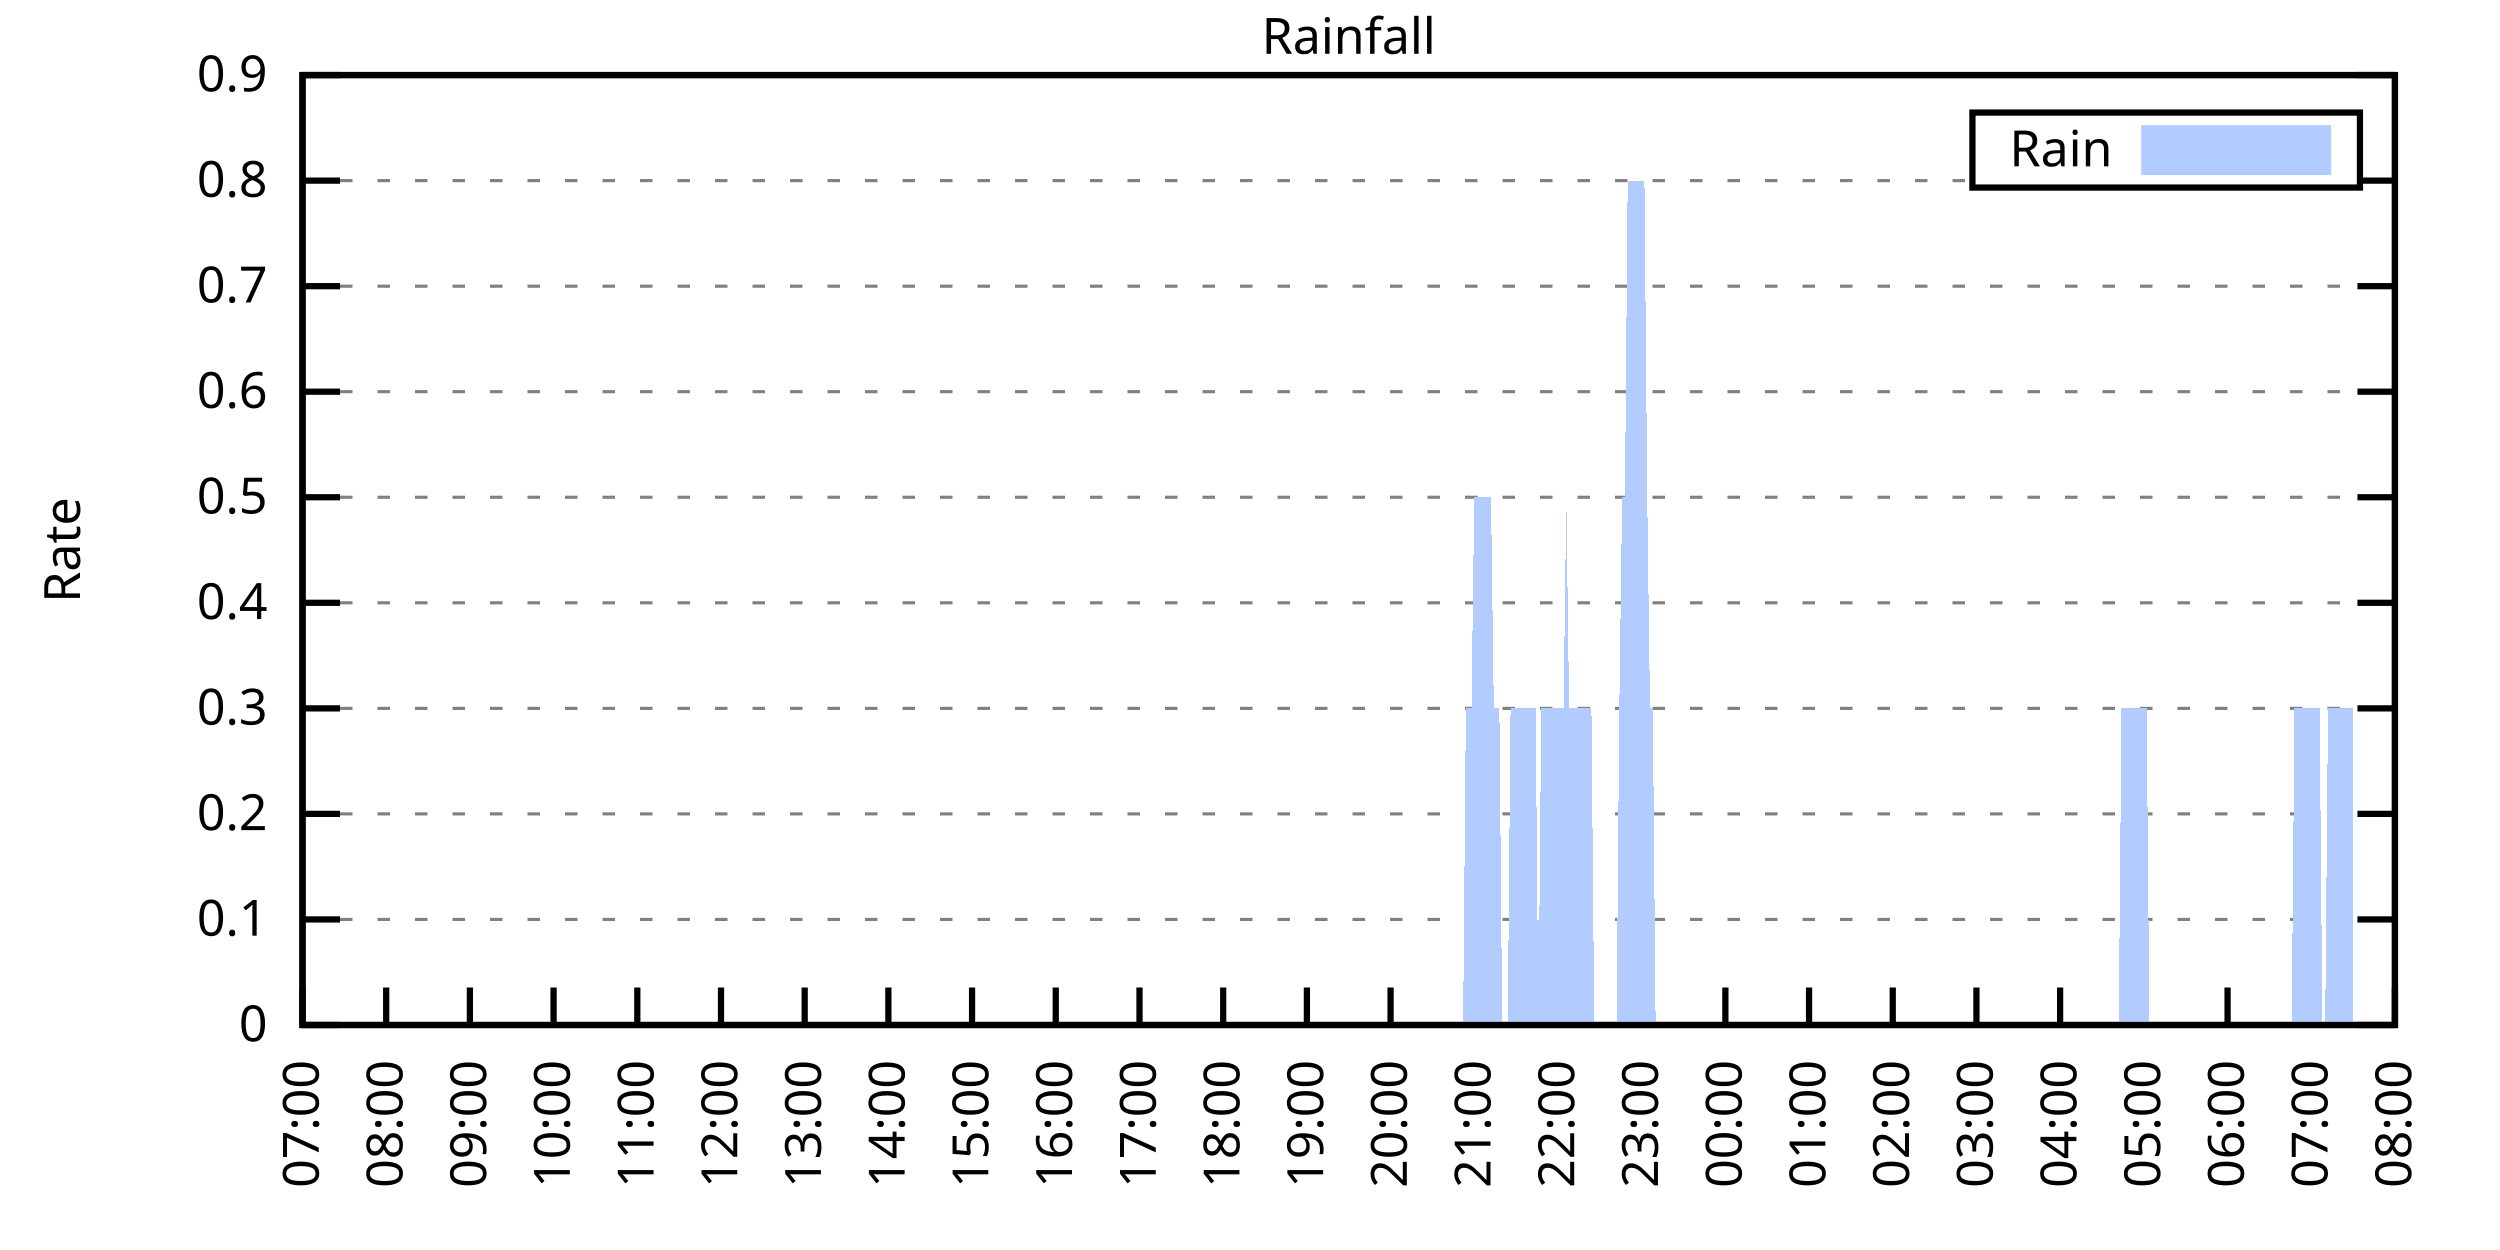
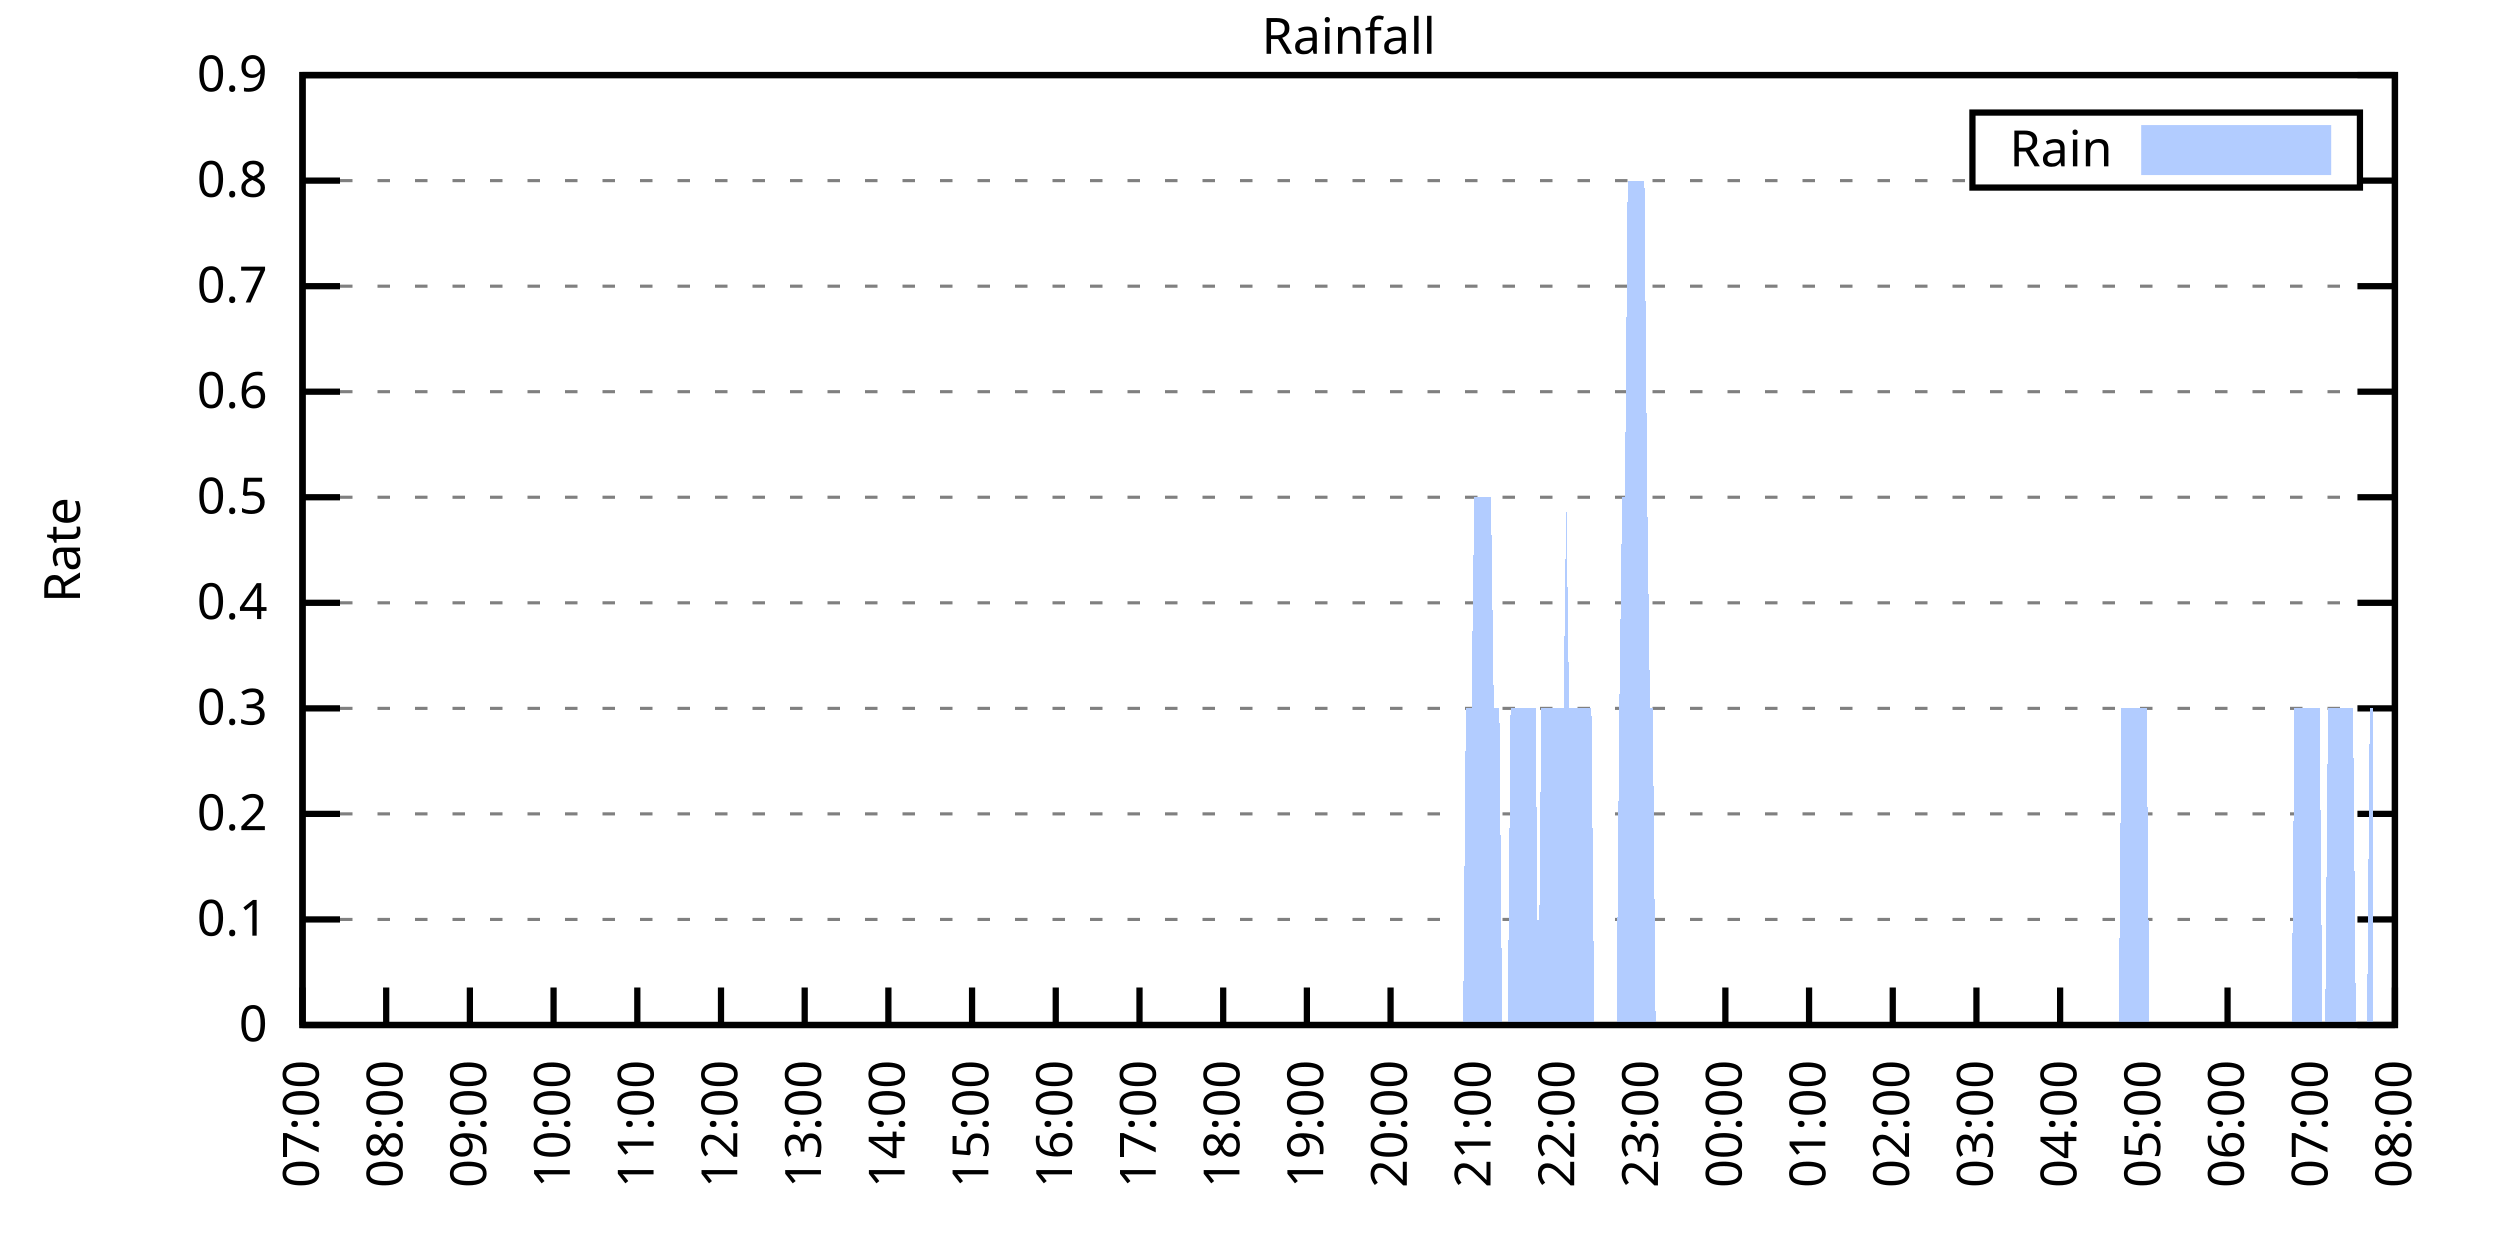
<svg xmlns="http://www.w3.org/2000/svg" xmlns:xlink="http://www.w3.org/1999/xlink" width="400" height="200" viewBox="0 0 400 200">
  <g id="gnuplot_canvas">
    <rect x="0" y="0" width="400" height="200" fill="none" />
    <defs>
      <circle id="gpDot" r="0.5" stroke-width="0.5" stroke="currentColor" />
      <path id="gpPt0" stroke-width="0.333" stroke="currentColor" d="M-1,0 h2 M0,-1 v2" />
      <path id="gpPt1" stroke-width="0.333" stroke="currentColor" d="M-1,-1 L1,1 M1,-1 L-1,1" />
      <path id="gpPt2" stroke-width="0.333" stroke="currentColor" d="M-1,0 L1,0 M0,-1 L0,1 M-1,-1 L1,1 M-1,1 L1,-1" />
      <rect id="gpPt3" stroke-width="0.333" stroke="currentColor" x="-1" y="-1" width="2" height="2" />
      <rect id="gpPt4" stroke-width="0.333" stroke="currentColor" fill="currentColor" x="-1" y="-1" width="2" height="2" />
      <circle id="gpPt5" stroke-width="0.333" stroke="currentColor" cx="0" cy="0" r="1" />
      <use xlink:href="#gpPt5" id="gpPt6" fill="currentColor" stroke="none" />
      <path id="gpPt7" stroke-width="0.333" stroke="currentColor" d="M0,-1.33 L-1.33,0.67 L1.33,0.67 z" />
      <use xlink:href="#gpPt7" id="gpPt8" fill="currentColor" stroke="none" />
      <use xlink:href="#gpPt7" id="gpPt9" stroke="currentColor" transform="rotate(180)" />
      <use xlink:href="#gpPt9" id="gpPt10" fill="currentColor" stroke="none" />
      <use xlink:href="#gpPt3" id="gpPt11" stroke="currentColor" transform="rotate(45)" />
      <use xlink:href="#gpPt11" id="gpPt12" fill="currentColor" stroke="none" />
      <path id="gpPt13" stroke-width="0.333" stroke="currentColor" d="M0,1.330 L1.265,0.411 L0.782,-1.067 L-0.782,-1.076 L-1.265,0.411 z" />
      <use xlink:href="#gpPt13" id="gpPt14" fill="currentColor" stroke="none" />
      <filter id="textbox" filterUnits="objectBoundingBox" x="0" y="0" height="1" width="1">
        <feFlood flood-color="white" flood-opacity="1" result="bgnd" />
        <feComposite in="SourceGraphic" in2="bgnd" operator="atop" />
      </filter>
      <filter id="greybox" filterUnits="objectBoundingBox" x="0" y="0" height="1" width="1">
        <feFlood flood-color="lightgrey" flood-opacity="1" result="grey" />
        <feComposite in="SourceGraphic" in2="grey" operator="atop" />
      </filter>
    </defs>
    <g fill="none" color="white" stroke="currentColor" stroke-width="1.00" stroke-linecap="butt" stroke-linejoin="miter">
</g>
    <g fill="none" color="black" stroke="currentColor" stroke-width="1.00" stroke-linecap="butt" stroke-linejoin="miter">
      <g stroke="none" shape-rendering="crispEdges">
        <polygon fill="rgb(255, 255, 255)" points="48.40,164.00 383.18,164.00 383.18,12.02 48.40,12.02 " />
      </g>
    </g>
    <g fill="none" color="black" stroke="currentColor" stroke-width="1.00" stroke-linecap="butt" stroke-linejoin="miter">
</g>
    <g fill="none" color="black" stroke="black" stroke-width="0.50" stroke-linecap="butt" stroke-linejoin="miter">
</g>
    <g fill="none" color="gray" stroke="currentColor" stroke-width="0.50" stroke-linecap="butt" stroke-linejoin="miter">
      <path stroke="gray" stroke-dasharray="2,4" class="gridline" d="M48.40,164.00 L383.19,164.00  " />
    </g>
    <g fill="none" color="gray" stroke="gray" stroke-width="1.00" stroke-linecap="butt" stroke-linejoin="miter">
</g>
    <g fill="none" color="black" stroke="currentColor" stroke-width="1.00" stroke-linecap="butt" stroke-linejoin="miter">
      <path stroke="black" d="M48.40,164.00 L54.40,164.00 M383.19,164.00 L377.19,164.00  " />
      <g transform="translate(42.80,166.60)" stroke="none" fill="black" font-family="Sans" font-size="8.00" text-anchor="end">
        <text>
          <tspan font-family="Sans"> 0</tspan>
        </text>
      </g>
    </g>
    <g fill="none" color="black" stroke="currentColor" stroke-width="1.00" stroke-linecap="butt" stroke-linejoin="miter">
</g>
    <g fill="none" color="black" stroke="black" stroke-width="0.50" stroke-linecap="butt" stroke-linejoin="miter">
</g>
    <g fill="none" color="gray" stroke="currentColor" stroke-width="0.50" stroke-linecap="butt" stroke-linejoin="miter">
      <path stroke="gray" stroke-dasharray="2,4" class="gridline" d="M48.40,147.11 L383.19,147.11  " />
    </g>
    <g fill="none" color="gray" stroke="gray" stroke-width="1.00" stroke-linecap="butt" stroke-linejoin="miter">
</g>
    <g fill="none" color="black" stroke="currentColor" stroke-width="1.00" stroke-linecap="butt" stroke-linejoin="miter">
      <path stroke="black" d="M48.40,147.11 L54.40,147.11 M383.19,147.11 L377.19,147.11  " />
      <g transform="translate(42.80,149.71)" stroke="none" fill="black" font-family="Sans" font-size="8.00" text-anchor="end">
        <text>
          <tspan font-family="Sans"> 0.1</tspan>
        </text>
      </g>
    </g>
    <g fill="none" color="black" stroke="currentColor" stroke-width="1.00" stroke-linecap="butt" stroke-linejoin="miter">
</g>
    <g fill="none" color="black" stroke="black" stroke-width="0.50" stroke-linecap="butt" stroke-linejoin="miter">
</g>
    <g fill="none" color="gray" stroke="currentColor" stroke-width="0.50" stroke-linecap="butt" stroke-linejoin="miter">
      <path stroke="gray" stroke-dasharray="2,4" class="gridline" d="M48.40,130.22 L383.19,130.22  " />
    </g>
    <g fill="none" color="gray" stroke="gray" stroke-width="1.00" stroke-linecap="butt" stroke-linejoin="miter">
</g>
    <g fill="none" color="black" stroke="currentColor" stroke-width="1.00" stroke-linecap="butt" stroke-linejoin="miter">
      <path stroke="black" d="M48.40,130.22 L54.40,130.22 M383.19,130.22 L377.19,130.22  " />
      <g transform="translate(42.80,132.82)" stroke="none" fill="black" font-family="Sans" font-size="8.00" text-anchor="end">
        <text>
          <tspan font-family="Sans"> 0.2</tspan>
        </text>
      </g>
    </g>
    <g fill="none" color="black" stroke="currentColor" stroke-width="1.00" stroke-linecap="butt" stroke-linejoin="miter">
</g>
    <g fill="none" color="black" stroke="black" stroke-width="0.50" stroke-linecap="butt" stroke-linejoin="miter">
</g>
    <g fill="none" color="gray" stroke="currentColor" stroke-width="0.50" stroke-linecap="butt" stroke-linejoin="miter">
      <path stroke="gray" stroke-dasharray="2,4" class="gridline" d="M48.40,113.34 L383.19,113.34  " />
    </g>
    <g fill="none" color="gray" stroke="gray" stroke-width="1.00" stroke-linecap="butt" stroke-linejoin="miter">
</g>
    <g fill="none" color="black" stroke="currentColor" stroke-width="1.00" stroke-linecap="butt" stroke-linejoin="miter">
      <path stroke="black" d="M48.40,113.34 L54.40,113.34 M383.19,113.34 L377.19,113.34  " />
      <g transform="translate(42.80,115.94)" stroke="none" fill="black" font-family="Sans" font-size="8.00" text-anchor="end">
        <text>
          <tspan font-family="Sans"> 0.3</tspan>
        </text>
      </g>
    </g>
    <g fill="none" color="black" stroke="currentColor" stroke-width="1.00" stroke-linecap="butt" stroke-linejoin="miter">
</g>
    <g fill="none" color="black" stroke="black" stroke-width="0.50" stroke-linecap="butt" stroke-linejoin="miter">
</g>
    <g fill="none" color="gray" stroke="currentColor" stroke-width="0.50" stroke-linecap="butt" stroke-linejoin="miter">
      <path stroke="gray" stroke-dasharray="2,4" class="gridline" d="M48.40,96.45 L383.19,96.45  " />
    </g>
    <g fill="none" color="gray" stroke="gray" stroke-width="1.00" stroke-linecap="butt" stroke-linejoin="miter">
</g>
    <g fill="none" color="black" stroke="currentColor" stroke-width="1.00" stroke-linecap="butt" stroke-linejoin="miter">
      <path stroke="black" d="M48.40,96.45 L54.40,96.45 M383.19,96.45 L377.19,96.45  " />
      <g transform="translate(42.80,99.05)" stroke="none" fill="black" font-family="Sans" font-size="8.00" text-anchor="end">
        <text>
          <tspan font-family="Sans"> 0.4</tspan>
        </text>
      </g>
    </g>
    <g fill="none" color="black" stroke="currentColor" stroke-width="1.00" stroke-linecap="butt" stroke-linejoin="miter">
</g>
    <g fill="none" color="black" stroke="black" stroke-width="0.50" stroke-linecap="butt" stroke-linejoin="miter">
</g>
    <g fill="none" color="gray" stroke="currentColor" stroke-width="0.50" stroke-linecap="butt" stroke-linejoin="miter">
      <path stroke="gray" stroke-dasharray="2,4" class="gridline" d="M48.40,79.56 L383.19,79.56  " />
    </g>
    <g fill="none" color="gray" stroke="gray" stroke-width="1.00" stroke-linecap="butt" stroke-linejoin="miter">
</g>
    <g fill="none" color="black" stroke="currentColor" stroke-width="1.00" stroke-linecap="butt" stroke-linejoin="miter">
      <path stroke="black" d="M48.40,79.56 L54.40,79.56 M383.19,79.56 L377.19,79.56  " />
      <g transform="translate(42.80,82.16)" stroke="none" fill="black" font-family="Sans" font-size="8.00" text-anchor="end">
        <text>
          <tspan font-family="Sans"> 0.5</tspan>
        </text>
      </g>
    </g>
    <g fill="none" color="black" stroke="currentColor" stroke-width="1.00" stroke-linecap="butt" stroke-linejoin="miter">
</g>
    <g fill="none" color="black" stroke="black" stroke-width="0.50" stroke-linecap="butt" stroke-linejoin="miter">
</g>
    <g fill="none" color="gray" stroke="currentColor" stroke-width="0.50" stroke-linecap="butt" stroke-linejoin="miter">
      <path stroke="gray" stroke-dasharray="2,4" class="gridline" d="M48.40,62.67 L383.19,62.67  " />
    </g>
    <g fill="none" color="gray" stroke="gray" stroke-width="1.00" stroke-linecap="butt" stroke-linejoin="miter">
</g>
    <g fill="none" color="black" stroke="currentColor" stroke-width="1.00" stroke-linecap="butt" stroke-linejoin="miter">
      <path stroke="black" d="M48.40,62.67 L54.40,62.67 M383.19,62.67 L377.19,62.67  " />
      <g transform="translate(42.80,65.27)" stroke="none" fill="black" font-family="Sans" font-size="8.00" text-anchor="end">
        <text>
          <tspan font-family="Sans"> 0.6</tspan>
        </text>
      </g>
    </g>
    <g fill="none" color="black" stroke="currentColor" stroke-width="1.00" stroke-linecap="butt" stroke-linejoin="miter">
</g>
    <g fill="none" color="black" stroke="black" stroke-width="0.50" stroke-linecap="butt" stroke-linejoin="miter">
</g>
    <g fill="none" color="gray" stroke="currentColor" stroke-width="0.50" stroke-linecap="butt" stroke-linejoin="miter">
      <path stroke="gray" stroke-dasharray="2,4" class="gridline" d="M48.40,45.79 L383.19,45.79  " />
    </g>
    <g fill="none" color="gray" stroke="gray" stroke-width="1.00" stroke-linecap="butt" stroke-linejoin="miter">
</g>
    <g fill="none" color="black" stroke="currentColor" stroke-width="1.00" stroke-linecap="butt" stroke-linejoin="miter">
      <path stroke="black" d="M48.40,45.79 L54.40,45.79 M383.19,45.79 L377.19,45.79  " />
      <g transform="translate(42.80,48.39)" stroke="none" fill="black" font-family="Sans" font-size="8.00" text-anchor="end">
        <text>
          <tspan font-family="Sans"> 0.7</tspan>
        </text>
      </g>
    </g>
    <g fill="none" color="black" stroke="currentColor" stroke-width="1.00" stroke-linecap="butt" stroke-linejoin="miter">
</g>
    <g fill="none" color="black" stroke="black" stroke-width="0.50" stroke-linecap="butt" stroke-linejoin="miter">
</g>
    <g fill="none" color="gray" stroke="currentColor" stroke-width="0.50" stroke-linecap="butt" stroke-linejoin="miter">
      <path stroke="gray" stroke-dasharray="2,4" class="gridline" d="M48.40,28.90 L315.59,28.90 M377.59,28.90 L383.19,28.90  " />
    </g>
    <g fill="none" color="gray" stroke="gray" stroke-width="1.00" stroke-linecap="butt" stroke-linejoin="miter">
</g>
    <g fill="none" color="black" stroke="currentColor" stroke-width="1.00" stroke-linecap="butt" stroke-linejoin="miter">
      <path stroke="black" d="M48.40,28.90 L54.40,28.90 M383.19,28.90 L377.19,28.90  " />
      <g transform="translate(42.80,31.50)" stroke="none" fill="black" font-family="Sans" font-size="8.00" text-anchor="end">
        <text>
          <tspan font-family="Sans"> 0.8</tspan>
        </text>
      </g>
    </g>
    <g fill="none" color="black" stroke="currentColor" stroke-width="1.00" stroke-linecap="butt" stroke-linejoin="miter">
</g>
    <g fill="none" color="black" stroke="black" stroke-width="0.50" stroke-linecap="butt" stroke-linejoin="miter">
</g>
    <g fill="none" color="gray" stroke="currentColor" stroke-width="0.50" stroke-linecap="butt" stroke-linejoin="miter">
      <path stroke="gray" stroke-dasharray="2,4" class="gridline" d="M48.40,12.01 L383.19,12.01  " />
    </g>
    <g fill="none" color="gray" stroke="gray" stroke-width="1.00" stroke-linecap="butt" stroke-linejoin="miter">
</g>
    <g fill="none" color="black" stroke="currentColor" stroke-width="1.00" stroke-linecap="butt" stroke-linejoin="miter">
      <path stroke="black" d="M48.40,12.01 L54.40,12.01 M383.19,12.01 L377.19,12.01  " />
      <g transform="translate(42.80,14.61)" stroke="none" fill="black" font-family="Sans" font-size="8.00" text-anchor="end">
        <text>
          <tspan font-family="Sans"> 0.9</tspan>
        </text>
      </g>
    </g>
    <g fill="none" color="black" stroke="currentColor" stroke-width="1.00" stroke-linecap="butt" stroke-linejoin="miter">
      <path stroke="black" d="M48.40,164.00 L48.40,158.00  " />
      <g transform="translate(51.00,169.60) rotate(270.00)" stroke="none" fill="black" font-family="Sans" font-size="8.00" text-anchor="end">
        <text>
          <tspan font-family="Sans">07:00</tspan>
        </text>
      </g>
    </g>
    <g fill="none" color="black" stroke="currentColor" stroke-width="1.00" stroke-linecap="butt" stroke-linejoin="miter">
      <path stroke="black" d="M61.79,164.00 L61.79,158.00  " />
      <g transform="translate(64.39,169.60) rotate(270.00)" stroke="none" fill="black" font-family="Sans" font-size="8.00" text-anchor="end">
        <text>
          <tspan font-family="Sans">08:00</tspan>
        </text>
      </g>
    </g>
    <g fill="none" color="black" stroke="currentColor" stroke-width="1.00" stroke-linecap="butt" stroke-linejoin="miter">
      <path stroke="black" d="M75.18,164.00 L75.18,158.00  " />
      <g transform="translate(77.78,169.60) rotate(270.00)" stroke="none" fill="black" font-family="Sans" font-size="8.00" text-anchor="end">
        <text>
          <tspan font-family="Sans">09:00</tspan>
        </text>
      </g>
    </g>
    <g fill="none" color="black" stroke="currentColor" stroke-width="1.00" stroke-linecap="butt" stroke-linejoin="miter">
      <path stroke="black" d="M88.57,164.00 L88.57,158.00  " />
      <g transform="translate(91.17,169.60) rotate(270.00)" stroke="none" fill="black" font-family="Sans" font-size="8.00" text-anchor="end">
        <text>
          <tspan font-family="Sans">10:00</tspan>
        </text>
      </g>
    </g>
    <g fill="none" color="black" stroke="currentColor" stroke-width="1.00" stroke-linecap="butt" stroke-linejoin="miter">
      <path stroke="black" d="M101.97,164.00 L101.97,158.00  " />
      <g transform="translate(104.57,169.60) rotate(270.00)" stroke="none" fill="black" font-family="Sans" font-size="8.00" text-anchor="end">
        <text>
          <tspan font-family="Sans">11:00</tspan>
        </text>
      </g>
    </g>
    <g fill="none" color="black" stroke="currentColor" stroke-width="1.00" stroke-linecap="butt" stroke-linejoin="miter">
      <path stroke="black" d="M115.36,164.00 L115.36,158.00  " />
      <g transform="translate(117.96,169.60) rotate(270.00)" stroke="none" fill="black" font-family="Sans" font-size="8.00" text-anchor="end">
        <text>
          <tspan font-family="Sans">12:00</tspan>
        </text>
      </g>
    </g>
    <g fill="none" color="black" stroke="currentColor" stroke-width="1.00" stroke-linecap="butt" stroke-linejoin="miter">
      <path stroke="black" d="M128.75,164.00 L128.75,158.00  " />
      <g transform="translate(131.35,169.60) rotate(270.00)" stroke="none" fill="black" font-family="Sans" font-size="8.00" text-anchor="end">
        <text>
          <tspan font-family="Sans">13:00</tspan>
        </text>
      </g>
    </g>
    <g fill="none" color="black" stroke="currentColor" stroke-width="1.00" stroke-linecap="butt" stroke-linejoin="miter">
      <path stroke="black" d="M142.14,164.00 L142.14,158.00  " />
      <g transform="translate(144.74,169.60) rotate(270.00)" stroke="none" fill="black" font-family="Sans" font-size="8.00" text-anchor="end">
        <text>
          <tspan font-family="Sans">14:00</tspan>
        </text>
      </g>
    </g>
    <g fill="none" color="black" stroke="currentColor" stroke-width="1.00" stroke-linecap="butt" stroke-linejoin="miter">
      <path stroke="black" d="M155.53,164.00 L155.53,158.00  " />
      <g transform="translate(158.13,169.60) rotate(270.00)" stroke="none" fill="black" font-family="Sans" font-size="8.00" text-anchor="end">
        <text>
          <tspan font-family="Sans">15:00</tspan>
        </text>
      </g>
    </g>
    <g fill="none" color="black" stroke="currentColor" stroke-width="1.00" stroke-linecap="butt" stroke-linejoin="miter">
      <path stroke="black" d="M168.92,164.00 L168.92,158.00  " />
      <g transform="translate(171.52,169.60) rotate(270.00)" stroke="none" fill="black" font-family="Sans" font-size="8.00" text-anchor="end">
        <text>
          <tspan font-family="Sans">16:00</tspan>
        </text>
      </g>
    </g>
    <g fill="none" color="black" stroke="currentColor" stroke-width="1.00" stroke-linecap="butt" stroke-linejoin="miter">
      <path stroke="black" d="M182.32,164.00 L182.32,158.00  " />
      <g transform="translate(184.92,169.60) rotate(270.00)" stroke="none" fill="black" font-family="Sans" font-size="8.00" text-anchor="end">
        <text>
          <tspan font-family="Sans">17:00</tspan>
        </text>
      </g>
    </g>
    <g fill="none" color="black" stroke="currentColor" stroke-width="1.00" stroke-linecap="butt" stroke-linejoin="miter">
      <path stroke="black" d="M195.71,164.00 L195.71,158.00  " />
      <g transform="translate(198.31,169.60) rotate(270.00)" stroke="none" fill="black" font-family="Sans" font-size="8.00" text-anchor="end">
        <text>
          <tspan font-family="Sans">18:00</tspan>
        </text>
      </g>
    </g>
    <g fill="none" color="black" stroke="currentColor" stroke-width="1.00" stroke-linecap="butt" stroke-linejoin="miter">
      <path stroke="black" d="M209.10,164.00 L209.10,158.00  " />
      <g transform="translate(211.70,169.60) rotate(270.00)" stroke="none" fill="black" font-family="Sans" font-size="8.00" text-anchor="end">
        <text>
          <tspan font-family="Sans">19:00</tspan>
        </text>
      </g>
    </g>
    <g fill="none" color="black" stroke="currentColor" stroke-width="1.00" stroke-linecap="butt" stroke-linejoin="miter">
      <path stroke="black" d="M222.49,164.00 L222.49,158.00  " />
      <g transform="translate(225.09,169.60) rotate(270.00)" stroke="none" fill="black" font-family="Sans" font-size="8.00" text-anchor="end">
        <text>
          <tspan font-family="Sans">20:00</tspan>
        </text>
      </g>
    </g>
    <g fill="none" color="black" stroke="currentColor" stroke-width="1.00" stroke-linecap="butt" stroke-linejoin="miter">
      <path stroke="black" d="M235.88,164.00 L235.88,158.00  " />
      <g transform="translate(238.48,169.60) rotate(270.00)" stroke="none" fill="black" font-family="Sans" font-size="8.00" text-anchor="end">
        <text>
          <tspan font-family="Sans">21:00</tspan>
        </text>
      </g>
    </g>
    <g fill="none" color="black" stroke="currentColor" stroke-width="1.00" stroke-linecap="butt" stroke-linejoin="miter">
      <path stroke="black" d="M249.27,164.00 L249.27,158.00  " />
      <g transform="translate(251.87,169.60) rotate(270.00)" stroke="none" fill="black" font-family="Sans" font-size="8.00" text-anchor="end">
        <text>
          <tspan font-family="Sans">22:00</tspan>
        </text>
      </g>
    </g>
    <g fill="none" color="black" stroke="currentColor" stroke-width="1.00" stroke-linecap="butt" stroke-linejoin="miter">
      <path stroke="black" d="M262.67,164.00 L262.67,158.00  " />
      <g transform="translate(265.27,169.60) rotate(270.00)" stroke="none" fill="black" font-family="Sans" font-size="8.00" text-anchor="end">
        <text>
          <tspan font-family="Sans">23:00</tspan>
        </text>
      </g>
    </g>
    <g fill="none" color="black" stroke="currentColor" stroke-width="1.00" stroke-linecap="butt" stroke-linejoin="miter">
      <path stroke="black" d="M276.06,164.00 L276.06,158.00  " />
      <g transform="translate(278.66,169.60) rotate(270.00)" stroke="none" fill="black" font-family="Sans" font-size="8.00" text-anchor="end">
        <text>
          <tspan font-family="Sans">00:00</tspan>
        </text>
      </g>
    </g>
    <g fill="none" color="black" stroke="currentColor" stroke-width="1.00" stroke-linecap="butt" stroke-linejoin="miter">
      <path stroke="black" d="M289.45,164.00 L289.45,158.00  " />
      <g transform="translate(292.05,169.60) rotate(270.00)" stroke="none" fill="black" font-family="Sans" font-size="8.00" text-anchor="end">
        <text>
          <tspan font-family="Sans">01:00</tspan>
        </text>
      </g>
    </g>
    <g fill="none" color="black" stroke="currentColor" stroke-width="1.00" stroke-linecap="butt" stroke-linejoin="miter">
      <path stroke="black" d="M302.84,164.00 L302.84,158.00  " />
      <g transform="translate(305.44,169.60) rotate(270.00)" stroke="none" fill="black" font-family="Sans" font-size="8.00" text-anchor="end">
        <text>
          <tspan font-family="Sans">02:00</tspan>
        </text>
      </g>
    </g>
    <g fill="none" color="black" stroke="currentColor" stroke-width="1.00" stroke-linecap="butt" stroke-linejoin="miter">
      <path stroke="black" d="M316.23,164.00 L316.23,158.00  " />
      <g transform="translate(318.83,169.60) rotate(270.00)" stroke="none" fill="black" font-family="Sans" font-size="8.00" text-anchor="end">
        <text>
          <tspan font-family="Sans">03:00</tspan>
        </text>
      </g>
    </g>
    <g fill="none" color="black" stroke="currentColor" stroke-width="1.00" stroke-linecap="butt" stroke-linejoin="miter">
      <path stroke="black" d="M329.62,164.00 L329.62,158.00  " />
      <g transform="translate(332.22,169.60) rotate(270.00)" stroke="none" fill="black" font-family="Sans" font-size="8.00" text-anchor="end">
        <text>
          <tspan font-family="Sans">04:00</tspan>
        </text>
      </g>
    </g>
    <g fill="none" color="black" stroke="currentColor" stroke-width="1.00" stroke-linecap="butt" stroke-linejoin="miter">
      <path stroke="black" d="M343.02,164.00 L343.02,158.00  " />
      <g transform="translate(345.62,169.60) rotate(270.00)" stroke="none" fill="black" font-family="Sans" font-size="8.00" text-anchor="end">
        <text>
          <tspan font-family="Sans">05:00</tspan>
        </text>
      </g>
    </g>
    <g fill="none" color="black" stroke="currentColor" stroke-width="1.00" stroke-linecap="butt" stroke-linejoin="miter">
      <path stroke="black" d="M356.41,164.00 L356.41,158.00  " />
      <g transform="translate(359.01,169.60) rotate(270.00)" stroke="none" fill="black" font-family="Sans" font-size="8.00" text-anchor="end">
        <text>
          <tspan font-family="Sans">06:00</tspan>
        </text>
      </g>
    </g>
    <g fill="none" color="black" stroke="currentColor" stroke-width="1.00" stroke-linecap="butt" stroke-linejoin="miter">
      <path stroke="black" d="M369.80,164.00 L369.80,158.00  " />
      <g transform="translate(372.40,169.60) rotate(270.00)" stroke="none" fill="black" font-family="Sans" font-size="8.00" text-anchor="end">
        <text>
          <tspan font-family="Sans">07:00</tspan>
        </text>
      </g>
    </g>
    <g fill="none" color="black" stroke="currentColor" stroke-width="1.00" stroke-linecap="butt" stroke-linejoin="miter">
      <path stroke="black" d="M383.19,164.00 L383.19,158.00  " />
      <g transform="translate(385.79,169.60) rotate(270.00)" stroke="none" fill="black" font-family="Sans" font-size="8.00" text-anchor="end">
        <text>
          <tspan font-family="Sans">08:00</tspan>
        </text>
      </g>
    </g>
    <g fill="none" color="black" stroke="currentColor" stroke-width="1.00" stroke-linecap="butt" stroke-linejoin="miter">
</g>
    <g fill="none" color="black" stroke="currentColor" stroke-width="1.00" stroke-linecap="butt" stroke-linejoin="miter">
      <path stroke="black" d="M48.40,12.01 L48.40,164.00 L383.19,164.00 L383.19,12.01 L48.40,12.01 Z  " />
    </g>
    <g fill="none" color="black" stroke="currentColor" stroke-width="1.00" stroke-linecap="butt" stroke-linejoin="miter">
</g>
    <g fill="none" color="black" stroke="currentColor" stroke-width="1.00" stroke-linecap="butt" stroke-linejoin="miter">
      <path stroke="black" d="M315.59,30.01 L315.59,18.01 L377.59,18.01 L377.59,30.01 L315.59,30.01 Z  " />
    </g>
    <g id="Rainfall_plot_1">
      <g fill="none" color="white" stroke="black" stroke-width="2.00" stroke-linecap="butt" stroke-linejoin="miter">
</g>
      <g fill="none" color="black" stroke="currentColor" stroke-width="2.00" stroke-linecap="butt" stroke-linejoin="miter">
        <g transform="translate(337.99,26.61)" stroke="none" fill="black" font-family="Sans" font-size="8.00" text-anchor="end">
          <text>
            <tspan font-family="Sans">Rain</tspan>
          </text>
        </g>
      </g>
      <g fill="none" color="black" stroke="currentColor" stroke-width="2.00" stroke-linecap="butt" stroke-linejoin="miter">
        <g stroke="none" shape-rendering="crispEdges">
          <polygon fill="rgb(178, 204, 255)" points="343.59,27.01 371.99,27.01 371.99,21.01 343.59,21.01 " />
        </g>
        <path stroke="rgb(178, 204, 255)" d="M343.59,27.01 L371.99,27.01 L371.99,21.01 L343.59,21.01 L343.59,27.01 Z  " />
      </g>
      <g fill="none" color="black" stroke="currentColor" stroke-width="2.00" stroke-linecap="butt" stroke-linejoin="miter">
        <g stroke="none" shape-rendering="crispEdges">
-           <polygon fill="rgb(178, 204, 255)" points="55.54,164.00 55.99,164.00 56.43,164.00 56.88,164.00 57.33,164.00 57.77,164.00 58.22,164.00 58.67,164.00 59.11,164.00 59.56,164.00 60.01,164.00 60.45,164.00 60.90,164.00 61.35,164.00 61.79,164.00 62.24,164.00 62.68,164.00 63.13,164.00 63.58,164.00 64.02,164.00 64.47,164.00 64.92,164.00 65.36,164.00 65.81,164.00 66.26,164.00 66.70,164.00 67.15,164.00 67.59,164.00 68.04,164.00 68.49,164.00 68.93,164.00 69.38,164.00 69.83,164.00 70.27,164.00 70.72,164.00 71.17,164.00 71.61,164.00 72.06,164.00 72.50,164.00 72.95,164.00 73.40,164.00 73.84,164.00 74.29,164.00 74.74,164.00 75.18,164.00 75.63,164.00 76.08,164.00 76.52,164.00 76.97,164.00 77.42,164.00 77.86,164.00 78.31,164.00 78.75,164.00 79.20,164.00 79.65,164.00 80.09,164.00 80.54,164.00 80.99,164.00 81.43,164.00 81.88,164.00 82.33,164.00 82.77,164.00 83.22,164.00 83.66,164.00 84.11,164.00 84.56,164.00 85.00,164.00 85.45,164.00 85.90,164.00 86.34,164.00 86.79,164.00 87.24,164.00 87.68,164.00 88.13,164.00 88.57,164.00 89.02,164.00 89.47,164.00 89.91,164.00 90.36,164.00 90.81,164.00 91.25,164.00 91.70,164.00 92.15,164.00 92.59,164.00 93.04,164.00 93.49,164.00 93.93,164.00 94.38,164.00 94.82,164.00 95.27,164.00 95.72,164.00 96.16,164.00 96.61,164.00 97.06,164.00 97.50,164.00 97.95,164.00 98.40,164.00 98.84,164.00 99.29,164.00 99.73,164.00 100.18,164.00 100.63,164.00 101.07,164.00 101.52,164.00 101.97,164.00 102.41,164.00 102.86,164.00 103.31,164.00 103.75,164.00 104.20,164.00 104.64,164.00 105.09,164.00 105.54,164.00 105.98,164.00 106.43,164.00 106.88,164.00 107.32,164.00 107.77,164.00 108.22,164.00 108.66,164.00 109.11,164.00 109.55,164.00 110.00,164.00 110.45,164.00 110.89,164.00 111.34,164.00 111.79,164.00 112.23,164.00 112.68,164.00 113.13,164.00 113.57,164.00 114.02,164.00 114.47,164.00 114.91,164.00 115.36,164.00 115.80,164.00 116.25,164.00 116.70,164.00 117.14,164.00 117.59,164.00 118.04,164.00 118.48,164.00 118.93,164.00 119.38,164.00 119.82,164.00 120.27,164.00 120.71,164.00 121.16,164.00 121.61,164.00 122.05,164.00 122.50,164.00 122.95,164.00 123.39,164.00 123.84,164.00 124.29,164.00 124.73,164.00 125.18,164.00 125.62,164.00 126.07,164.00 126.52,164.00 126.96,164.00 127.41,164.00 127.86,164.00 128.30,164.00 128.75,164.00 129.20,164.00 129.64,164.00 130.09,164.00 130.54,164.00 130.98,164.00 131.43,164.00 131.87,164.00 132.32,164.00 132.77,164.00 133.21,164.00 133.66,164.00 134.11,164.00 134.55,164.00 135.00,164.00 135.45,164.00 135.89,164.00 136.34,164.00 136.78,164.00 137.23,164.00 137.68,164.00 138.12,164.00 138.57,164.00 139.02,164.00 139.46,164.00 139.91,164.00 140.36,164.00 140.80,164.00 141.25,164.00 141.69,164.00 142.14,164.00 142.59,164.00 143.03,164.00 143.48,164.00 143.93,164.00 144.37,164.00 144.82,164.00 145.27,164.00 145.71,164.00 146.16,164.00 146.61,164.00 147.05,164.00 147.50,164.00 147.94,164.00 148.39,164.00 148.84,164.00 149.28,164.00 149.73,164.00 150.18,164.00 150.62,164.00 151.07,164.00 151.52,164.00 151.96,164.00 152.41,164.00 152.85,164.00 153.30,164.00 153.75,164.00 154.19,164.00 154.64,164.00 155.09,164.00 155.53,164.00 155.98,164.00 156.43,164.00 156.87,164.00 157.32,164.00 157.76,164.00 158.21,164.00 158.66,164.00 159.10,164.00 159.55,164.00 160.00,164.00 160.44,164.00 160.89,164.00 161.34,164.00 161.78,164.00 162.23,164.00 162.67,164.00 163.12,164.00 163.57,164.00 164.01,164.00 164.46,164.00 164.91,164.00 165.35,164.00 165.80,164.00 166.25,164.00 166.69,164.00 167.14,164.00 167.59,164.00 168.03,164.00 168.48,164.00 168.92,164.00 169.37,164.00 169.82,164.00 170.26,164.00 170.71,164.00 171.16,164.00 171.60,164.00 172.05,164.00 172.50,164.00 172.94,164.00 173.39,164.00 173.83,164.00 174.28,164.00 174.73,164.00 175.17,164.00 175.62,164.00 176.07,164.00 176.51,164.00 176.96,164.00 177.41,164.00 177.85,164.00 178.30,164.00 178.74,164.00 179.19,164.00 179.64,164.00 180.08,164.00 180.53,164.00 180.98,164.00 181.42,164.00 181.87,164.00 182.32,164.00 182.76,164.00 183.21,164.00 183.66,164.00 184.10,164.00 184.55,164.00 184.99,164.00 185.44,164.00 185.89,164.00 186.33,164.00 186.78,164.00 187.23,164.00 187.67,164.00 188.12,164.00 188.57,164.00 189.01,164.00 189.46,164.00 189.90,164.00 190.35,164.00 190.80,164.00 191.24,164.00 191.69,164.00 192.14,164.00 192.58,164.00 193.03,164.00 193.48,164.00 193.92,164.00 194.37,164.00 194.81,164.00 195.26,164.00 195.71,164.00 196.15,164.00 196.60,164.00 197.05,164.00 197.49,164.00 197.94,164.00 198.39,164.00 198.83,164.00 199.28,164.00 199.73,164.00 200.17,164.00 200.62,164.00 201.06,164.00 201.51,164.00 201.96,164.00 202.40,164.00 202.85,164.00 203.30,164.00 203.74,164.00 204.19,164.00 204.64,164.00 205.08,164.00 205.53,164.00 205.97,164.00 206.42,164.00 206.87,164.00 207.31,164.00 207.76,164.00 208.21,164.00 208.65,164.00 209.10,164.00 209.55,164.00 209.99,164.00 210.44,164.00 210.88,164.00 211.33,164.00 211.78,164.00 212.22,164.00 212.67,164.00 213.12,164.00 213.56,164.00 214.01,164.00 214.46,164.00 214.90,164.00 215.35,164.00 215.80,164.00 216.24,164.00 216.69,164.00 217.13,164.00 217.58,164.00 218.03,164.00 218.47,164.00 218.92,164.00 219.37,164.00 219.81,164.00 220.26,164.00 220.71,164.00 221.15,164.00 221.60,164.00 222.04,164.00 222.49,164.00 222.94,164.00 223.38,164.00 223.83,164.00 224.28,164.00 224.72,164.00 225.17,164.00 225.62,164.00 226.06,164.00 226.51,164.00 226.95,164.00 227.40,164.00 227.85,164.00 228.29,164.00 228.74,164.00 229.19,164.00 229.63,164.00 230.08,164.00 230.53,164.00 230.97,164.00 231.42,164.00 231.86,164.00 232.31,164.00 232.76,164.00 233.20,164.00 233.65,164.00 234.10,164.00 234.54,113.34 234.99,113.34 235.44,113.34 235.88,79.56 236.33,79.56 236.78,79.56 237.22,79.56 237.67,79.56 238.11,79.56 238.56,79.56 239.01,113.34 239.45,113.34 239.90,113.34 240.35,164.00 240.79,164.00 241.24,164.00 241.69,113.34 242.13,113.34 242.58,113.34 243.02,113.34 243.47,113.34 243.92,113.34 244.36,113.34 244.81,113.34 245.26,113.34 245.70,113.34 246.15,164.00 246.60,113.34 247.04,113.34 247.49,113.34 247.93,113.34 248.38,113.34 248.83,113.34 249.27,113.34 249.72,113.34 250.17,113.34 250.61,79.56 251.06,113.34 251.51,113.34 251.95,113.34 252.40,113.34 252.85,113.34 253.29,113.34 253.74,113.34 254.18,113.34 254.63,113.34 255.08,164.00 255.52,164.00 255.97,164.00 256.42,164.00 256.86,164.00 257.31,164.00 257.76,164.00 258.20,164.00 258.65,164.00 259.09,113.34 259.54,79.56 259.99,79.56 260.43,28.90 260.88,28.90 261.33,28.90 261.77,28.90 262.22,28.90 262.67,28.90 263.11,28.90 263.56,79.56 264.00,113.34 264.45,113.34 264.90,164.00 265.34,164.00 265.79,164.00 266.24,164.00 266.68,164.00 267.13,164.00 267.58,164.00 268.02,164.00 268.47,164.00 268.92,164.00 269.36,164.00 269.81,164.00 270.25,164.00 270.70,164.00 271.15,164.00 271.59,164.00 272.04,164.00 272.49,164.00 272.93,164.00 273.38,164.00 273.83,164.00 274.27,164.00 274.72,164.00 275.16,164.00 275.61,164.00 276.06,164.00 276.50,164.00 276.95,164.00 277.40,164.00 277.84,164.00 278.29,164.00 278.74,164.00 279.18,164.00 279.63,164.00 280.07,164.00 280.52,164.00 280.97,164.00 281.41,164.00 281.86,164.00 282.31,164.00 282.75,164.00 283.20,164.00 283.65,164.00 284.09,164.00 284.54,164.00 284.98,164.00 285.43,164.00 285.88,164.00 286.32,164.00 286.77,164.00 287.22,164.00 287.66,164.00 288.11,164.00 288.56,164.00 289.00,164.00 289.45,164.00 289.90,164.00 290.34,164.00 290.79,164.00 291.23,164.00 291.68,164.00 292.13,164.00 292.57,164.00 293.02,164.00 293.47,164.00 293.91,164.00 294.36,164.00 294.81,164.00 295.25,164.00 295.70,164.00 296.14,164.00 296.59,164.00 297.04,164.00 297.48,164.00 297.93,164.00 298.38,164.00 298.82,164.00 299.27,164.00 299.72,164.00 300.16,164.00 300.61,164.00 301.05,164.00 301.50,164.00 301.95,164.00 302.39,164.00 302.84,164.00 303.29,164.00 303.73,164.00 304.18,164.00 304.63,164.00 305.07,164.00 305.52,164.00 305.97,164.00 306.41,164.00 306.86,164.00 307.30,164.00 307.75,164.00 308.20,164.00 308.64,164.00 309.09,164.00 309.54,164.00 309.98,164.00 310.43,164.00 310.88,164.00 311.32,164.00 311.77,164.00 312.21,164.00 312.66,164.00 313.11,164.00 313.55,164.00 314.00,164.00 314.45,164.00 314.89,164.00 315.34,164.00 315.79,164.00 316.23,164.00 316.68,164.00 317.12,164.00 317.57,164.00 318.02,164.00 318.46,164.00 318.91,164.00 319.36,164.00 319.80,164.00 320.25,164.00 320.70,164.00 321.14,164.00 321.59,164.00 322.04,164.00 322.48,164.00 322.93,164.00 323.37,164.00 323.82,164.00 324.27,164.00 324.71,164.00 325.16,164.00 325.61,164.00 326.05,164.00 326.50,164.00 326.95,164.00 327.39,164.00 327.84,164.00 328.28,164.00 328.73,164.00 329.18,164.00 329.62,164.00 330.07,164.00 330.52,164.00 330.96,164.00 331.41,164.00 331.86,164.00 332.30,164.00 332.75,164.00 333.19,164.00 333.64,164.00 334.09,164.00 334.53,164.00 334.98,164.00 335.43,164.00 335.87,164.00 336.32,164.00 336.77,164.00 337.21,164.00 337.66,164.00 338.10,164.00 338.55,164.00 339.00,164.00 339.44,113.34 339.89,113.34 340.34,113.34 340.78,113.34 341.23,113.34 341.68,113.34 342.12,113.34 342.57,113.34 343.02,113.34 343.46,113.34 343.91,164.00 344.35,164.00 344.80,164.00 345.25,164.00 345.69,164.00 346.14,164.00 346.59,164.00 347.03,164.00 347.48,164.00 347.93,164.00 348.37,164.00 348.82,164.00 349.26,164.00 349.71,164.00 350.16,164.00 350.60,164.00 351.05,164.00 351.50,164.00 351.94,164.00 352.39,164.00 352.84,164.00 353.28,164.00 353.73,164.00 354.17,164.00 354.62,164.00 355.07,164.00 355.51,164.00 355.96,164.00 356.41,164.00 356.85,164.00 357.30,164.00 357.75,164.00 358.19,164.00 358.64,164.00 359.09,164.00 359.53,164.00 359.98,164.00 360.42,164.00 360.87,164.00 361.32,164.00 361.76,164.00 362.21,164.00 362.66,164.00 363.10,164.00 363.55,164.00 364.00,164.00 364.44,164.00 364.89,164.00 365.33,164.00 365.78,164.00 366.23,164.00 366.67,164.00 367.12,113.34 367.57,113.34 368.01,113.34 368.46,113.34 368.91,113.34 369.35,113.34 369.80,113.34 370.24,113.34 370.69,113.34 371.14,113.34 371.58,164.00 372.03,164.00 372.48,113.34 372.92,113.34 373.37,113.34 373.82,113.34 374.26,113.34 374.71,113.34 375.16,113.34 375.60,113.34 376.05,113.34 376.49,113.34 376.49,164.00 55.54,164.00 " />
+           <polygon fill="rgb(178, 204, 255)" points="58.67,164.00 59.11,164.00 59.56,164.00 60.01,164.00 60.45,164.00 60.90,164.00 61.35,164.00 61.79,164.00 62.24,164.00 62.68,164.00 63.13,164.00 63.58,164.00 64.02,164.00 64.47,164.00 64.92,164.00 65.36,164.00 65.81,164.00 66.26,164.00 66.70,164.00 67.15,164.00 67.59,164.00 68.04,164.00 68.49,164.00 68.93,164.00 69.38,164.00 69.83,164.00 70.27,164.00 70.72,164.00 71.17,164.00 71.61,164.00 72.06,164.00 72.50,164.00 72.95,164.00 73.40,164.00 73.84,164.00 74.29,164.00 74.74,164.00 75.18,164.00 75.63,164.00 76.08,164.00 76.52,164.00 76.97,164.00 77.42,164.00 77.86,164.00 78.31,164.00 78.75,164.00 79.20,164.00 79.65,164.00 80.09,164.00 80.54,164.00 80.99,164.00 81.43,164.00 81.88,164.00 82.33,164.00 82.77,164.00 83.22,164.00 83.66,164.00 84.11,164.00 84.56,164.00 85.00,164.00 85.45,164.00 85.90,164.00 86.34,164.00 86.79,164.00 87.24,164.00 87.68,164.00 88.13,164.00 88.57,164.00 89.02,164.00 89.47,164.00 89.91,164.00 90.36,164.00 90.81,164.00 91.25,164.00 91.70,164.00 92.15,164.00 92.59,164.00 93.04,164.00 93.49,164.00 93.93,164.00 94.38,164.00 94.82,164.00 95.27,164.00 95.72,164.00 96.16,164.00 96.61,164.00 97.06,164.00 97.50,164.00 97.95,164.00 98.40,164.00 98.84,164.00 99.29,164.00 99.73,164.00 100.18,164.00 100.63,164.00 101.07,164.00 101.52,164.00 101.97,164.00 102.41,164.00 102.86,164.00 103.31,164.00 103.75,164.00 104.20,164.00 104.64,164.00 105.09,164.00 105.54,164.00 105.98,164.00 106.43,164.00 106.88,164.00 107.32,164.00 107.77,164.00 108.22,164.00 108.66,164.00 109.11,164.00 109.55,164.00 110.00,164.00 110.45,164.00 110.89,164.00 111.34,164.00 111.79,164.00 112.23,164.00 112.68,164.00 113.13,164.00 113.57,164.00 114.02,164.00 114.47,164.00 114.91,164.00 115.36,164.00 115.80,164.00 116.25,164.00 116.70,164.00 117.14,164.00 117.59,164.00 118.04,164.00 118.48,164.00 118.93,164.00 119.38,164.00 119.82,164.00 120.27,164.00 120.71,164.00 121.16,164.00 121.61,164.00 122.05,164.00 122.50,164.00 122.95,164.00 123.39,164.00 123.84,164.00 124.29,164.00 124.73,164.00 125.18,164.00 125.62,164.00 126.07,164.00 126.52,164.00 126.96,164.00 127.41,164.00 127.86,164.00 128.30,164.00 128.75,164.00 129.20,164.00 129.64,164.00 130.09,164.00 130.54,164.00 130.98,164.00 131.43,164.00 131.87,164.00 132.32,164.00 132.77,164.00 133.21,164.00 133.66,164.00 134.11,164.00 134.55,164.00 135.00,164.00 135.45,164.00 135.89,164.00 136.34,164.00 136.78,164.00 137.23,164.00 137.68,164.00 138.12,164.00 138.57,164.00 139.02,164.00 139.46,164.00 139.91,164.00 140.36,164.00 140.80,164.00 141.25,164.00 141.69,164.00 142.14,164.00 142.59,164.00 143.03,164.00 143.48,164.00 143.93,164.00 144.37,164.00 144.82,164.00 145.27,164.00 145.71,164.00 146.16,164.00 146.61,164.00 147.05,164.00 147.50,164.00 147.94,164.00 148.39,164.00 148.84,164.00 149.28,164.00 149.73,164.00 150.18,164.00 150.62,164.00 151.07,164.00 151.52,164.00 151.96,164.00 152.41,164.00 152.85,164.00 153.30,164.00 153.75,164.00 154.19,164.00 154.64,164.00 155.09,164.00 155.53,164.00 155.98,164.00 156.43,164.00 156.87,164.00 157.32,164.00 157.76,164.00 158.21,164.00 158.66,164.00 159.10,164.00 159.55,164.00 160.00,164.00 160.44,164.00 160.89,164.00 161.34,164.00 161.78,164.00 162.23,164.00 162.67,164.00 163.12,164.00 163.57,164.00 164.01,164.00 164.46,164.00 164.91,164.00 165.35,164.00 165.80,164.00 166.25,164.00 166.69,164.00 167.14,164.00 167.59,164.00 168.03,164.00 168.48,164.00 168.92,164.00 169.37,164.00 169.82,164.00 170.26,164.00 170.71,164.00 171.16,164.00 171.60,164.00 172.05,164.00 172.50,164.00 172.94,164.00 173.39,164.00 173.83,164.00 174.28,164.00 174.73,164.00 175.17,164.00 175.62,164.00 176.07,164.00 176.51,164.00 176.96,164.00 177.41,164.00 177.85,164.00 178.30,164.00 178.74,164.00 179.19,164.00 179.64,164.00 180.08,164.00 180.53,164.00 180.98,164.00 181.42,164.00 181.87,164.00 182.32,164.00 182.76,164.00 183.21,164.00 183.66,164.00 184.10,164.00 184.55,164.00 184.99,164.00 185.44,164.00 185.89,164.00 186.33,164.00 186.78,164.00 187.23,164.00 187.67,164.00 188.12,164.00 188.57,164.00 189.01,164.00 189.46,164.00 189.90,164.00 190.35,164.00 190.80,164.00 191.24,164.00 191.69,164.00 192.14,164.00 192.58,164.00 193.03,164.00 193.48,164.00 193.92,164.00 194.37,164.00 194.81,164.00 195.26,164.00 195.71,164.00 196.15,164.00 196.60,164.00 197.05,164.00 197.49,164.00 197.94,164.00 198.39,164.00 198.83,164.00 199.28,164.00 199.73,164.00 200.17,164.00 200.62,164.00 201.06,164.00 201.51,164.00 201.96,164.00 202.40,164.00 202.85,164.00 203.30,164.00 203.74,164.00 204.19,164.00 204.64,164.00 205.08,164.00 205.53,164.00 205.97,164.00 206.42,164.00 206.87,164.00 207.31,164.00 207.76,164.00 208.21,164.00 208.65,164.00 209.10,164.00 209.55,164.00 209.99,164.00 210.44,164.00 210.88,164.00 211.33,164.00 211.78,164.00 212.22,164.00 212.67,164.00 213.12,164.00 213.56,164.00 214.01,164.00 214.46,164.00 214.90,164.00 215.35,164.00 215.80,164.00 216.24,164.00 216.69,164.00 217.13,164.00 217.58,164.00 218.03,164.00 218.47,164.00 218.92,164.00 219.37,164.00 219.81,164.00 220.26,164.00 220.71,164.00 221.15,164.00 221.60,164.00 222.04,164.00 222.49,164.00 222.94,164.00 223.38,164.00 223.83,164.00 224.28,164.00 224.72,164.00 225.17,164.00 225.62,164.00 226.06,164.00 226.51,164.00 226.95,164.00 227.40,164.00 227.85,164.00 228.29,164.00 228.74,164.00 229.19,164.00 229.63,164.00 230.08,164.00 230.53,164.00 230.97,164.00 231.42,164.00 231.86,164.00 232.31,164.00 232.76,164.00 233.20,164.00 233.65,164.00 234.10,164.00 234.54,113.34 234.99,113.34 235.44,113.34 235.88,79.56 236.33,79.56 236.78,79.56 237.22,79.56 237.67,79.56 238.11,79.56 238.56,79.56 239.01,113.34 239.45,113.34 239.90,113.34 240.35,164.00 240.79,164.00 241.24,164.00 241.69,113.34 242.13,113.34 242.58,113.34 243.02,113.34 243.47,113.34 243.92,113.34 244.36,113.34 244.81,113.34 245.26,113.34 245.70,113.34 246.15,164.00 246.60,113.34 247.04,113.34 247.49,113.34 247.93,113.34 248.38,113.34 248.83,113.34 249.27,113.34 249.72,113.34 250.17,113.34 250.61,79.56 251.06,113.34 251.51,113.34 251.95,113.34 252.40,113.34 252.85,113.34 253.29,113.34 253.74,113.34 254.18,113.34 254.63,113.34 255.08,164.00 255.52,164.00 255.97,164.00 256.42,164.00 256.86,164.00 257.31,164.00 257.76,164.00 258.20,164.00 258.65,164.00 259.09,113.34 259.54,79.56 259.99,79.56 260.43,28.90 260.88,28.90 261.33,28.90 261.77,28.90 262.22,28.90 262.67,28.90 263.11,28.90 263.56,79.56 264.00,113.34 264.45,113.34 264.90,164.00 265.34,164.00 265.79,164.00 266.24,164.00 266.68,164.00 267.13,164.00 267.58,164.00 268.02,164.00 268.47,164.00 268.92,164.00 269.36,164.00 269.81,164.00 270.25,164.00 270.70,164.00 271.15,164.00 271.59,164.00 272.04,164.00 272.49,164.00 272.93,164.00 273.38,164.00 273.83,164.00 274.27,164.00 274.72,164.00 275.16,164.00 275.61,164.00 276.06,164.00 276.50,164.00 276.95,164.00 277.40,164.00 277.84,164.00 278.29,164.00 278.74,164.00 279.18,164.00 279.63,164.00 280.07,164.00 280.52,164.00 280.97,164.00 281.41,164.00 281.86,164.00 282.31,164.00 282.75,164.00 283.20,164.00 283.65,164.00 284.09,164.00 284.54,164.00 284.98,164.00 285.43,164.00 285.88,164.00 286.32,164.00 286.77,164.00 287.22,164.00 287.66,164.00 288.11,164.00 288.56,164.00 289.00,164.00 289.45,164.00 289.90,164.00 290.34,164.00 290.79,164.00 291.23,164.00 291.68,164.00 292.13,164.00 292.57,164.00 293.02,164.00 293.47,164.00 293.91,164.00 294.36,164.00 294.81,164.00 295.25,164.00 295.70,164.00 296.14,164.00 296.59,164.00 297.04,164.00 297.48,164.00 297.93,164.00 298.38,164.00 298.82,164.00 299.27,164.00 299.72,164.00 300.16,164.00 300.61,164.00 301.05,164.00 301.50,164.00 301.95,164.00 302.39,164.00 302.84,164.00 303.29,164.00 303.73,164.00 304.18,164.00 304.63,164.00 305.07,164.00 305.52,164.00 305.97,164.00 306.41,164.00 306.86,164.00 307.30,164.00 307.75,164.00 308.20,164.00 308.64,164.00 309.09,164.00 309.54,164.00 309.98,164.00 310.43,164.00 310.88,164.00 311.32,164.00 311.77,164.00 312.21,164.00 312.66,164.00 313.11,164.00 313.55,164.00 314.00,164.00 314.45,164.00 314.89,164.00 315.34,164.00 315.79,164.00 316.23,164.00 316.68,164.00 317.12,164.00 317.57,164.00 318.02,164.00 318.46,164.00 318.91,164.00 319.36,164.00 319.80,164.00 320.25,164.00 320.70,164.00 321.14,164.00 321.59,164.00 322.04,164.00 322.48,164.00 322.93,164.00 323.37,164.00 323.82,164.00 324.27,164.00 324.71,164.00 325.16,164.00 325.61,164.00 326.05,164.00 326.50,164.00 326.95,164.00 327.39,164.00 327.84,164.00 328.28,164.00 328.73,164.00 329.18,164.00 329.62,164.00 330.07,164.00 330.52,164.00 330.96,164.00 331.41,164.00 331.86,164.00 332.30,164.00 332.75,164.00 333.19,164.00 333.64,164.00 334.09,164.00 334.53,164.00 334.98,164.00 335.43,164.00 335.87,164.00 336.32,164.00 336.77,164.00 337.21,164.00 337.66,164.00 338.10,164.00 338.55,164.00 339.00,164.00 339.44,113.34 339.89,113.34 340.34,113.34 340.78,113.34 341.23,113.34 341.68,113.34 342.12,113.34 342.57,113.34 343.02,113.34 343.46,113.34 343.91,164.00 344.35,164.00 344.80,164.00 345.25,164.00 345.69,164.00 346.14,164.00 346.59,164.00 347.03,164.00 347.48,164.00 347.93,164.00 348.37,164.00 348.82,164.00 349.26,164.00 349.71,164.00 350.16,164.00 350.60,164.00 351.05,164.00 351.50,164.00 351.94,164.00 352.39,164.00 352.84,164.00 353.28,164.00 353.73,164.00 354.17,164.00 354.62,164.00 355.07,164.00 355.51,164.00 355.96,164.00 356.41,164.00 356.85,164.00 357.30,164.00 357.75,164.00 358.19,164.00 358.64,164.00 359.09,164.00 359.53,164.00 359.98,164.00 360.42,164.00 360.87,164.00 361.32,164.00 361.76,164.00 362.21,164.00 362.66,164.00 363.10,164.00 363.55,164.00 364.00,164.00 364.44,164.00 364.89,164.00 365.33,164.00 365.78,164.00 366.23,164.00 366.67,164.00 367.12,113.34 367.57,113.34 368.01,113.34 368.46,113.34 368.91,113.34 369.35,113.34 369.80,113.34 370.24,113.34 370.69,113.34 371.14,113.34 371.58,164.00 372.03,164.00 372.48,113.34 372.92,113.34 373.37,113.34 373.82,113.34 374.26,113.34 374.71,113.34 375.16,113.34 375.60,113.34 376.05,113.34 376.49,113.34 376.94,164.00 377.39,164.00 377.83,164.00 378.28,164.00 378.73,164.00 379.17,113.34 379.62,113.34 379.62,164.00 58.67,164.00 " />
        </g>
      </g>
    </g>
    <g fill="none" color="black" stroke="currentColor" stroke-width="2.00" stroke-linecap="butt" stroke-linejoin="miter">
</g>
    <g fill="none" color="black" stroke="black" stroke-width="1.00" stroke-linecap="butt" stroke-linejoin="miter">
</g>
    <g fill="none" color="black" stroke="currentColor" stroke-width="1.00" stroke-linecap="butt" stroke-linejoin="miter">
      <path stroke="black" d="M48.40,12.01 L48.40,164.00 L383.19,164.00 L383.19,12.01 L48.40,12.01 Z  " />
      <g transform="translate(12.80,88.01) rotate(270.00)" stroke="none" fill="black" font-family="Sans" font-size="8.00" text-anchor="middle">
        <text>
          <tspan font-family="Sans">Rate</tspan>
        </text>
      </g>
    </g>
    <g fill="none" color="black" stroke="currentColor" stroke-width="1.00" stroke-linecap="butt" stroke-linejoin="miter">
</g>
    <g fill="none" color="black" stroke="currentColor" stroke-width="1.00" stroke-linecap="butt" stroke-linejoin="miter">
      <g transform="translate(215.79,8.61)" stroke="none" fill="black" font-family="Sans" font-size="8.00" text-anchor="middle">
        <text>
          <tspan font-family="Sans">Rainfall</tspan>
        </text>
      </g>
    </g>
    <g fill="none" color="black" stroke="currentColor" stroke-width="1.00" stroke-linecap="butt" stroke-linejoin="miter">
</g>
  </g>
</svg>
